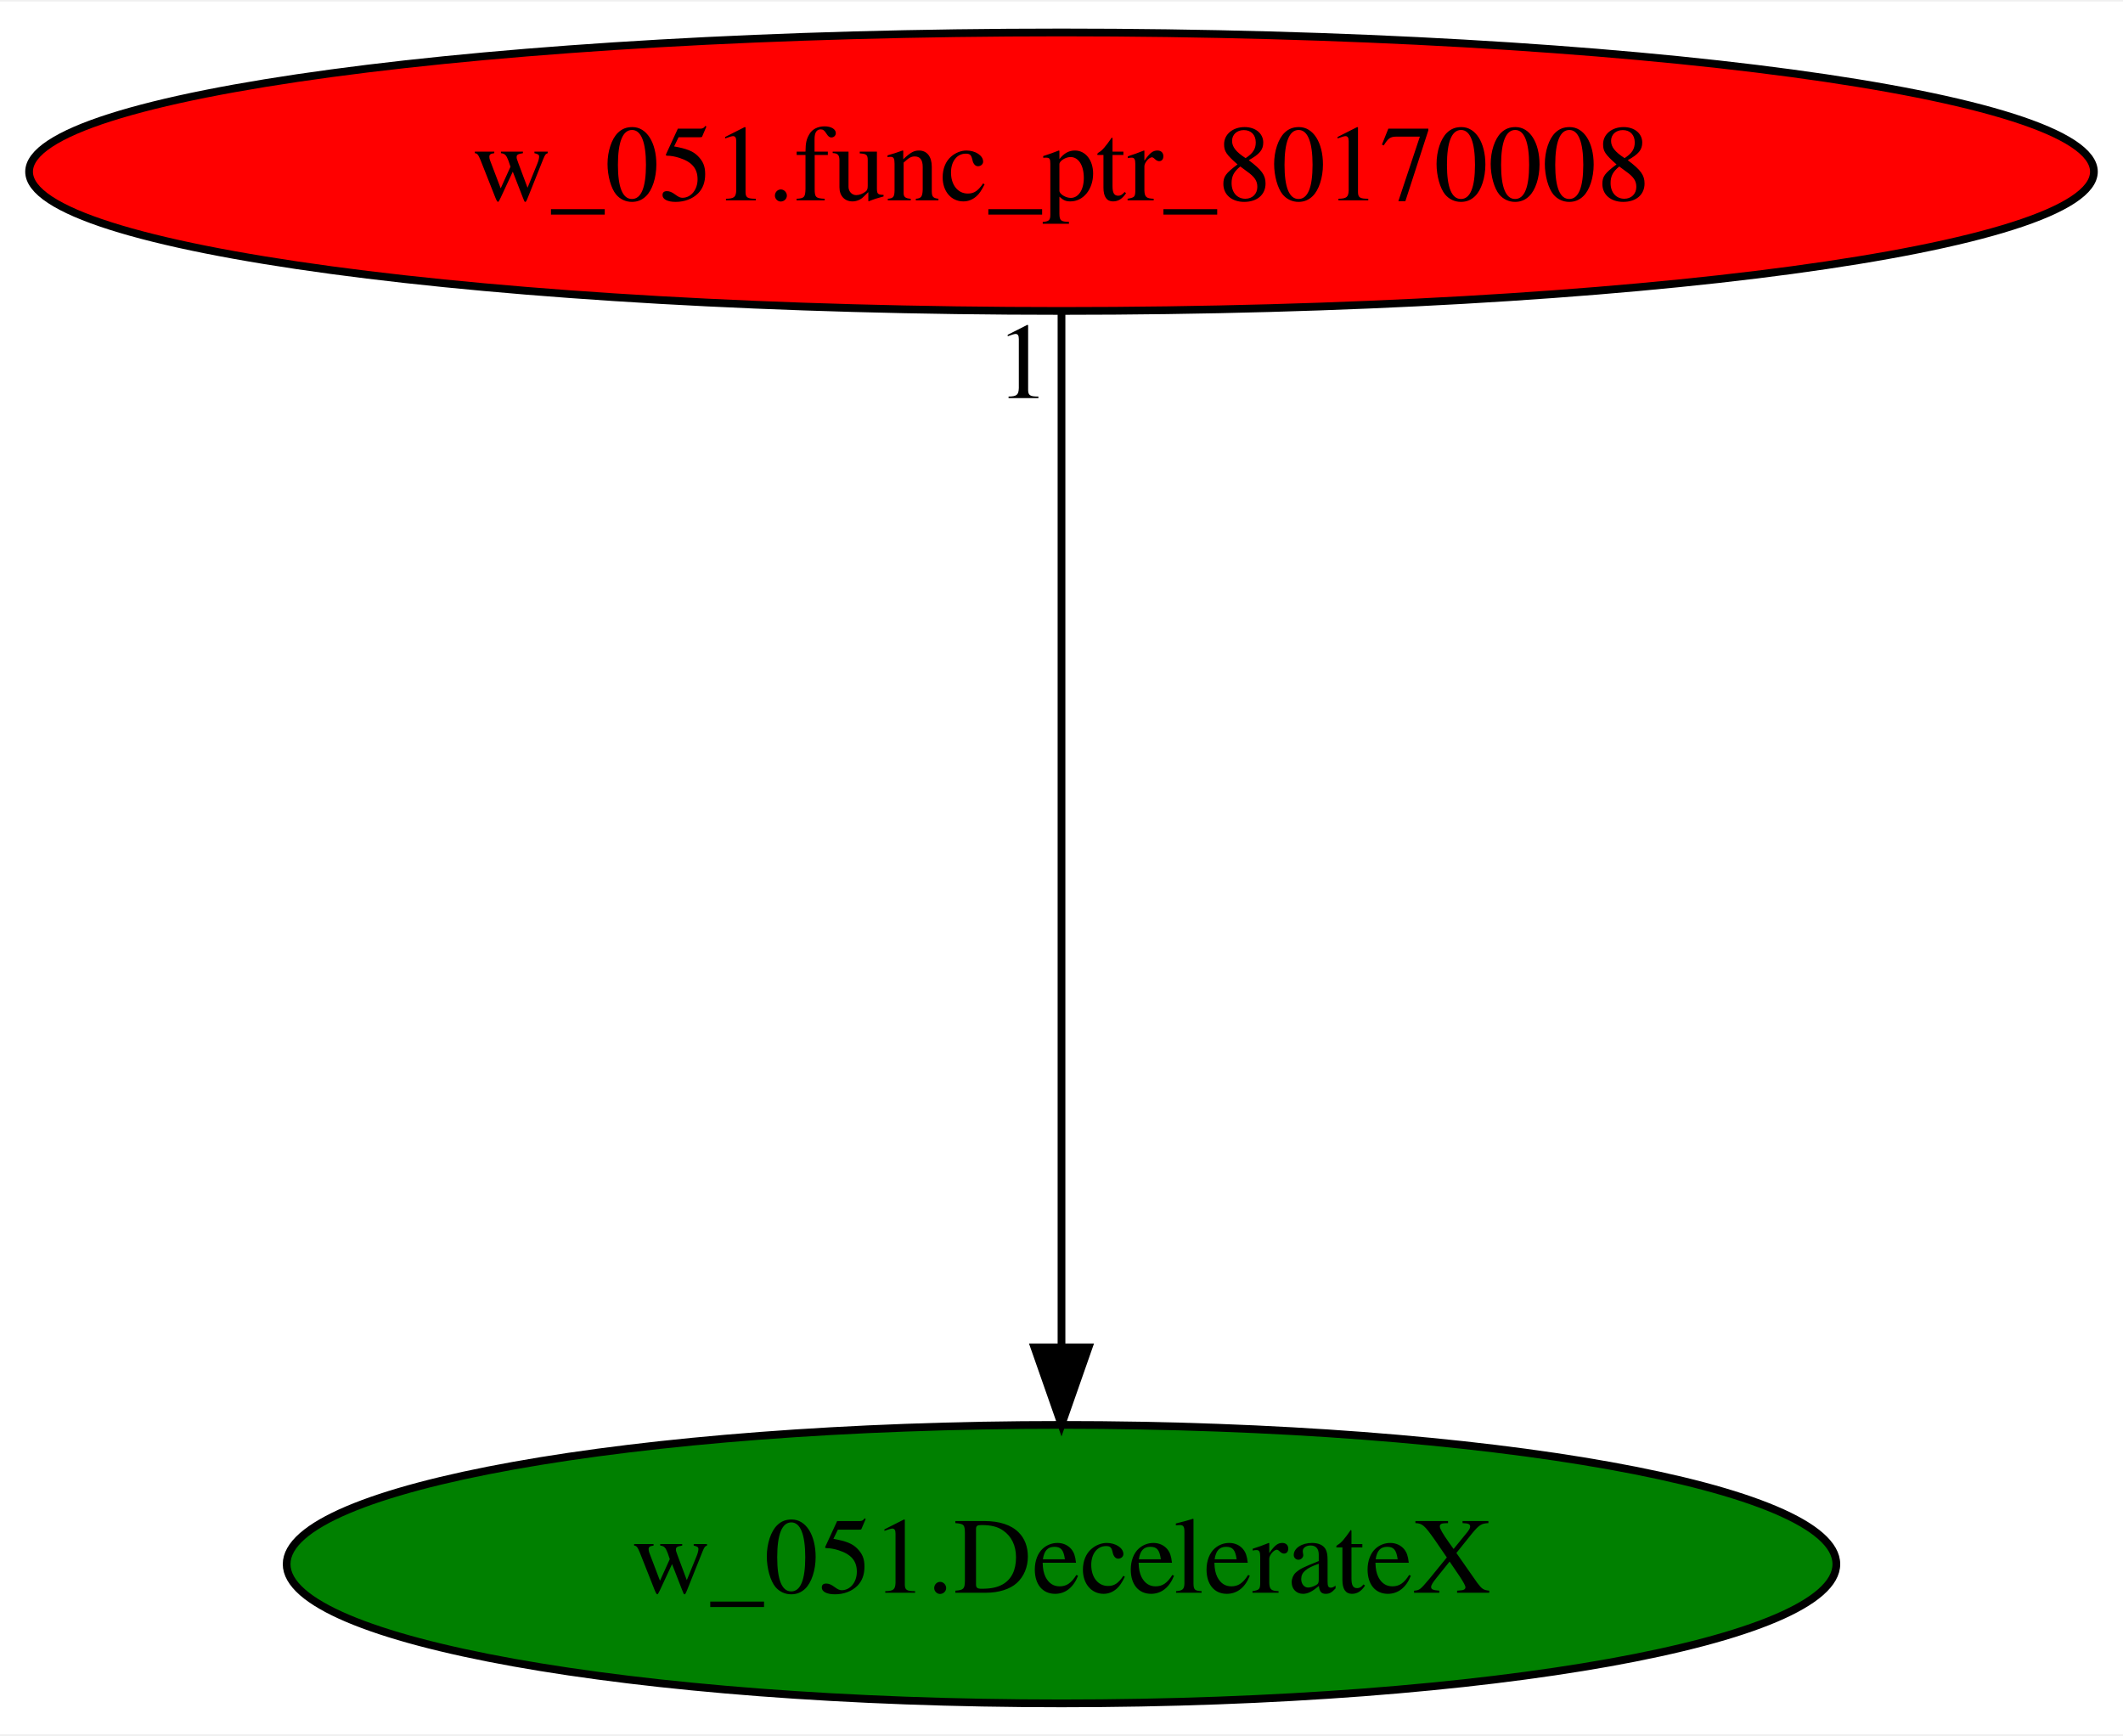
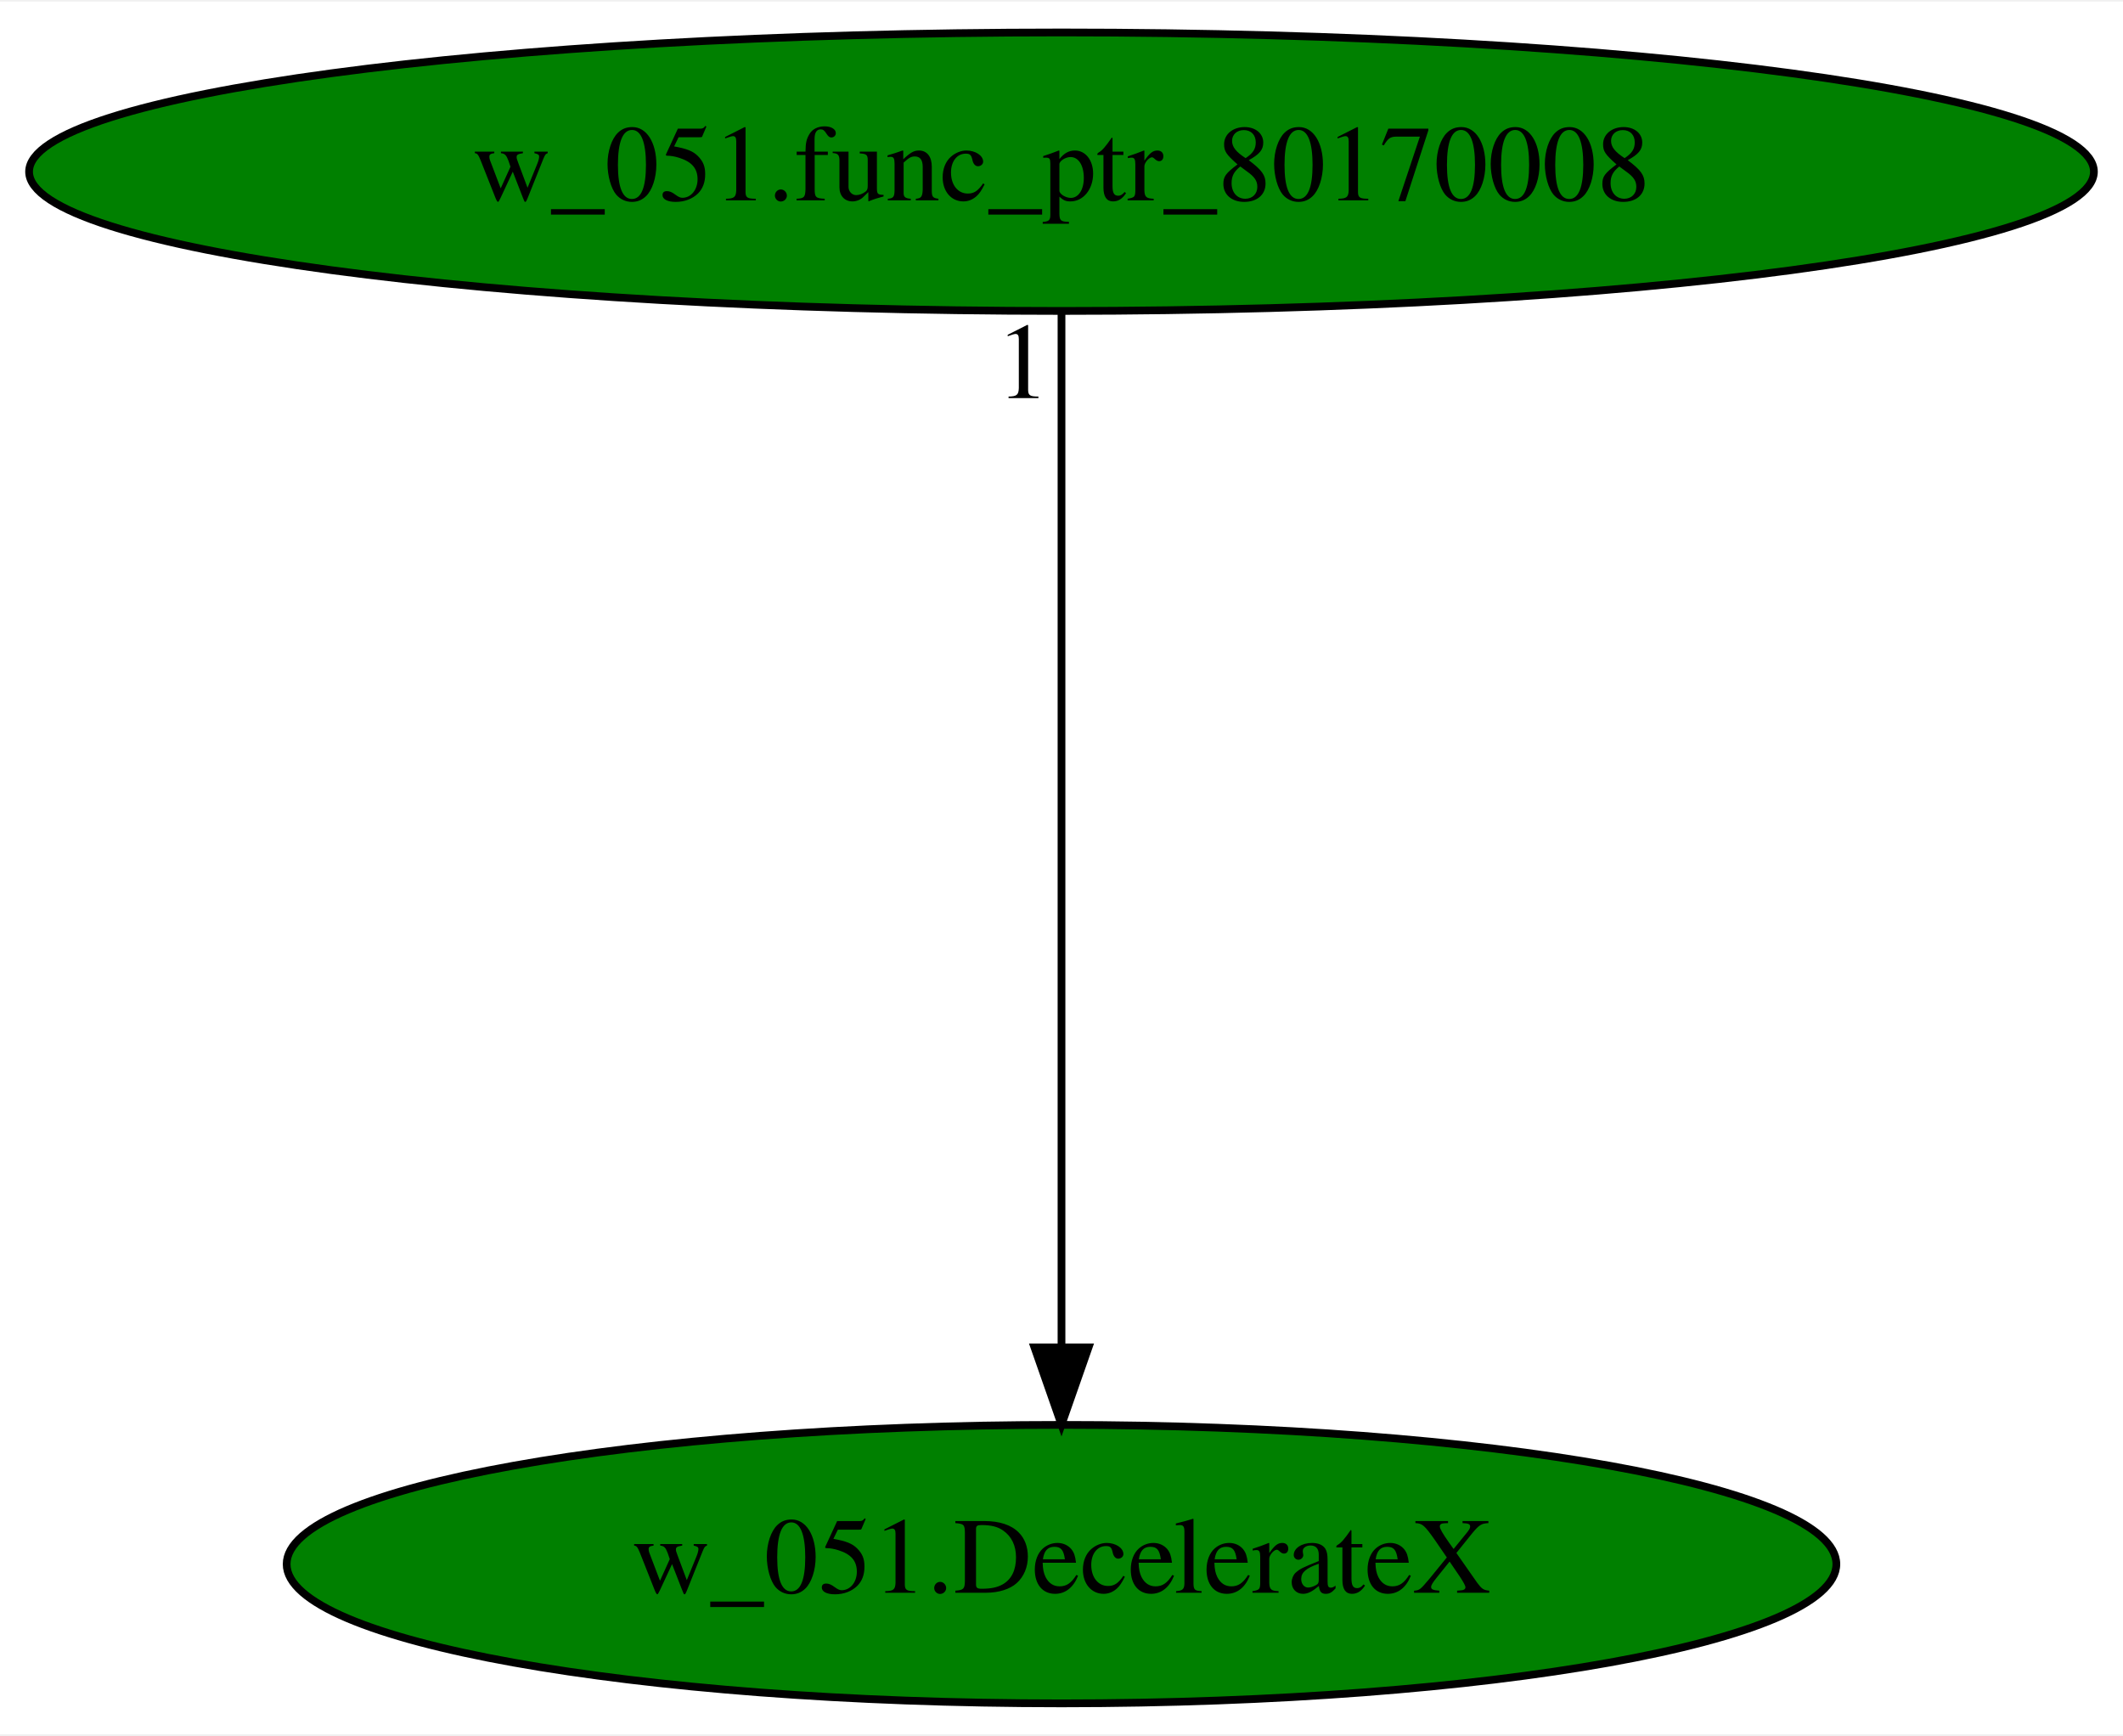
<svg xmlns="http://www.w3.org/2000/svg" xmlns:xlink="http://www.w3.org/1999/xlink" width="274pt" height="224pt" viewBox="0.00 0.00 274.48 224.00">
  <g id="graph0" class="graph" transform="scale(1 1) rotate(0) translate(4 220)">
    <polygon fill="white" stroke="transparent" points="-4,4 -4,-220 270.48,-220 270.48,4 -4,4" />
    <g id="node1" class="node">
      <ellipse fill="green" stroke="black" cx="133.24" cy="-18" rx="100.18" ry="18" />
      <text text-anchor="middle" x="133.24" y="-14.3" font-family="Times,serif" font-size="14.00">w_051.DecelerateX</text>
    </g>
    <g id="node2" class="node">
      <g id="a_node2">
        <a xlink:href="w_051.func_ptr_80170008.svg" xlink:title="w_051.func_ptr_80170008">
-           <ellipse fill="red" stroke="black" cx="133.24" cy="-198" rx="133.48" ry="18" />
+           <ellipse fill="green" stroke="black" cx="133.24" cy="-198" rx="133.48" ry="18" />
          <text text-anchor="middle" x="133.24" y="-194.3" font-family="Times,serif" font-size="14.00">w_051.func_ptr_80170008</text>
        </a>
      </g>
    </g>
    <g id="edge1" class="edge">
      <path fill="none" stroke="black" d="M133.24,-179.93C133.24,-148.97 133.24,-83.3 133.24,-46.13" />
      <polygon fill="black" stroke="black" points="136.74,-46.02 133.24,-36.02 129.74,-46.02 136.74,-46.02" />
      <text text-anchor="middle" x="128.24" y="-168.73" font-family="Times,serif" font-size="14.00">1</text>
    </g>
  </g>
</svg>
